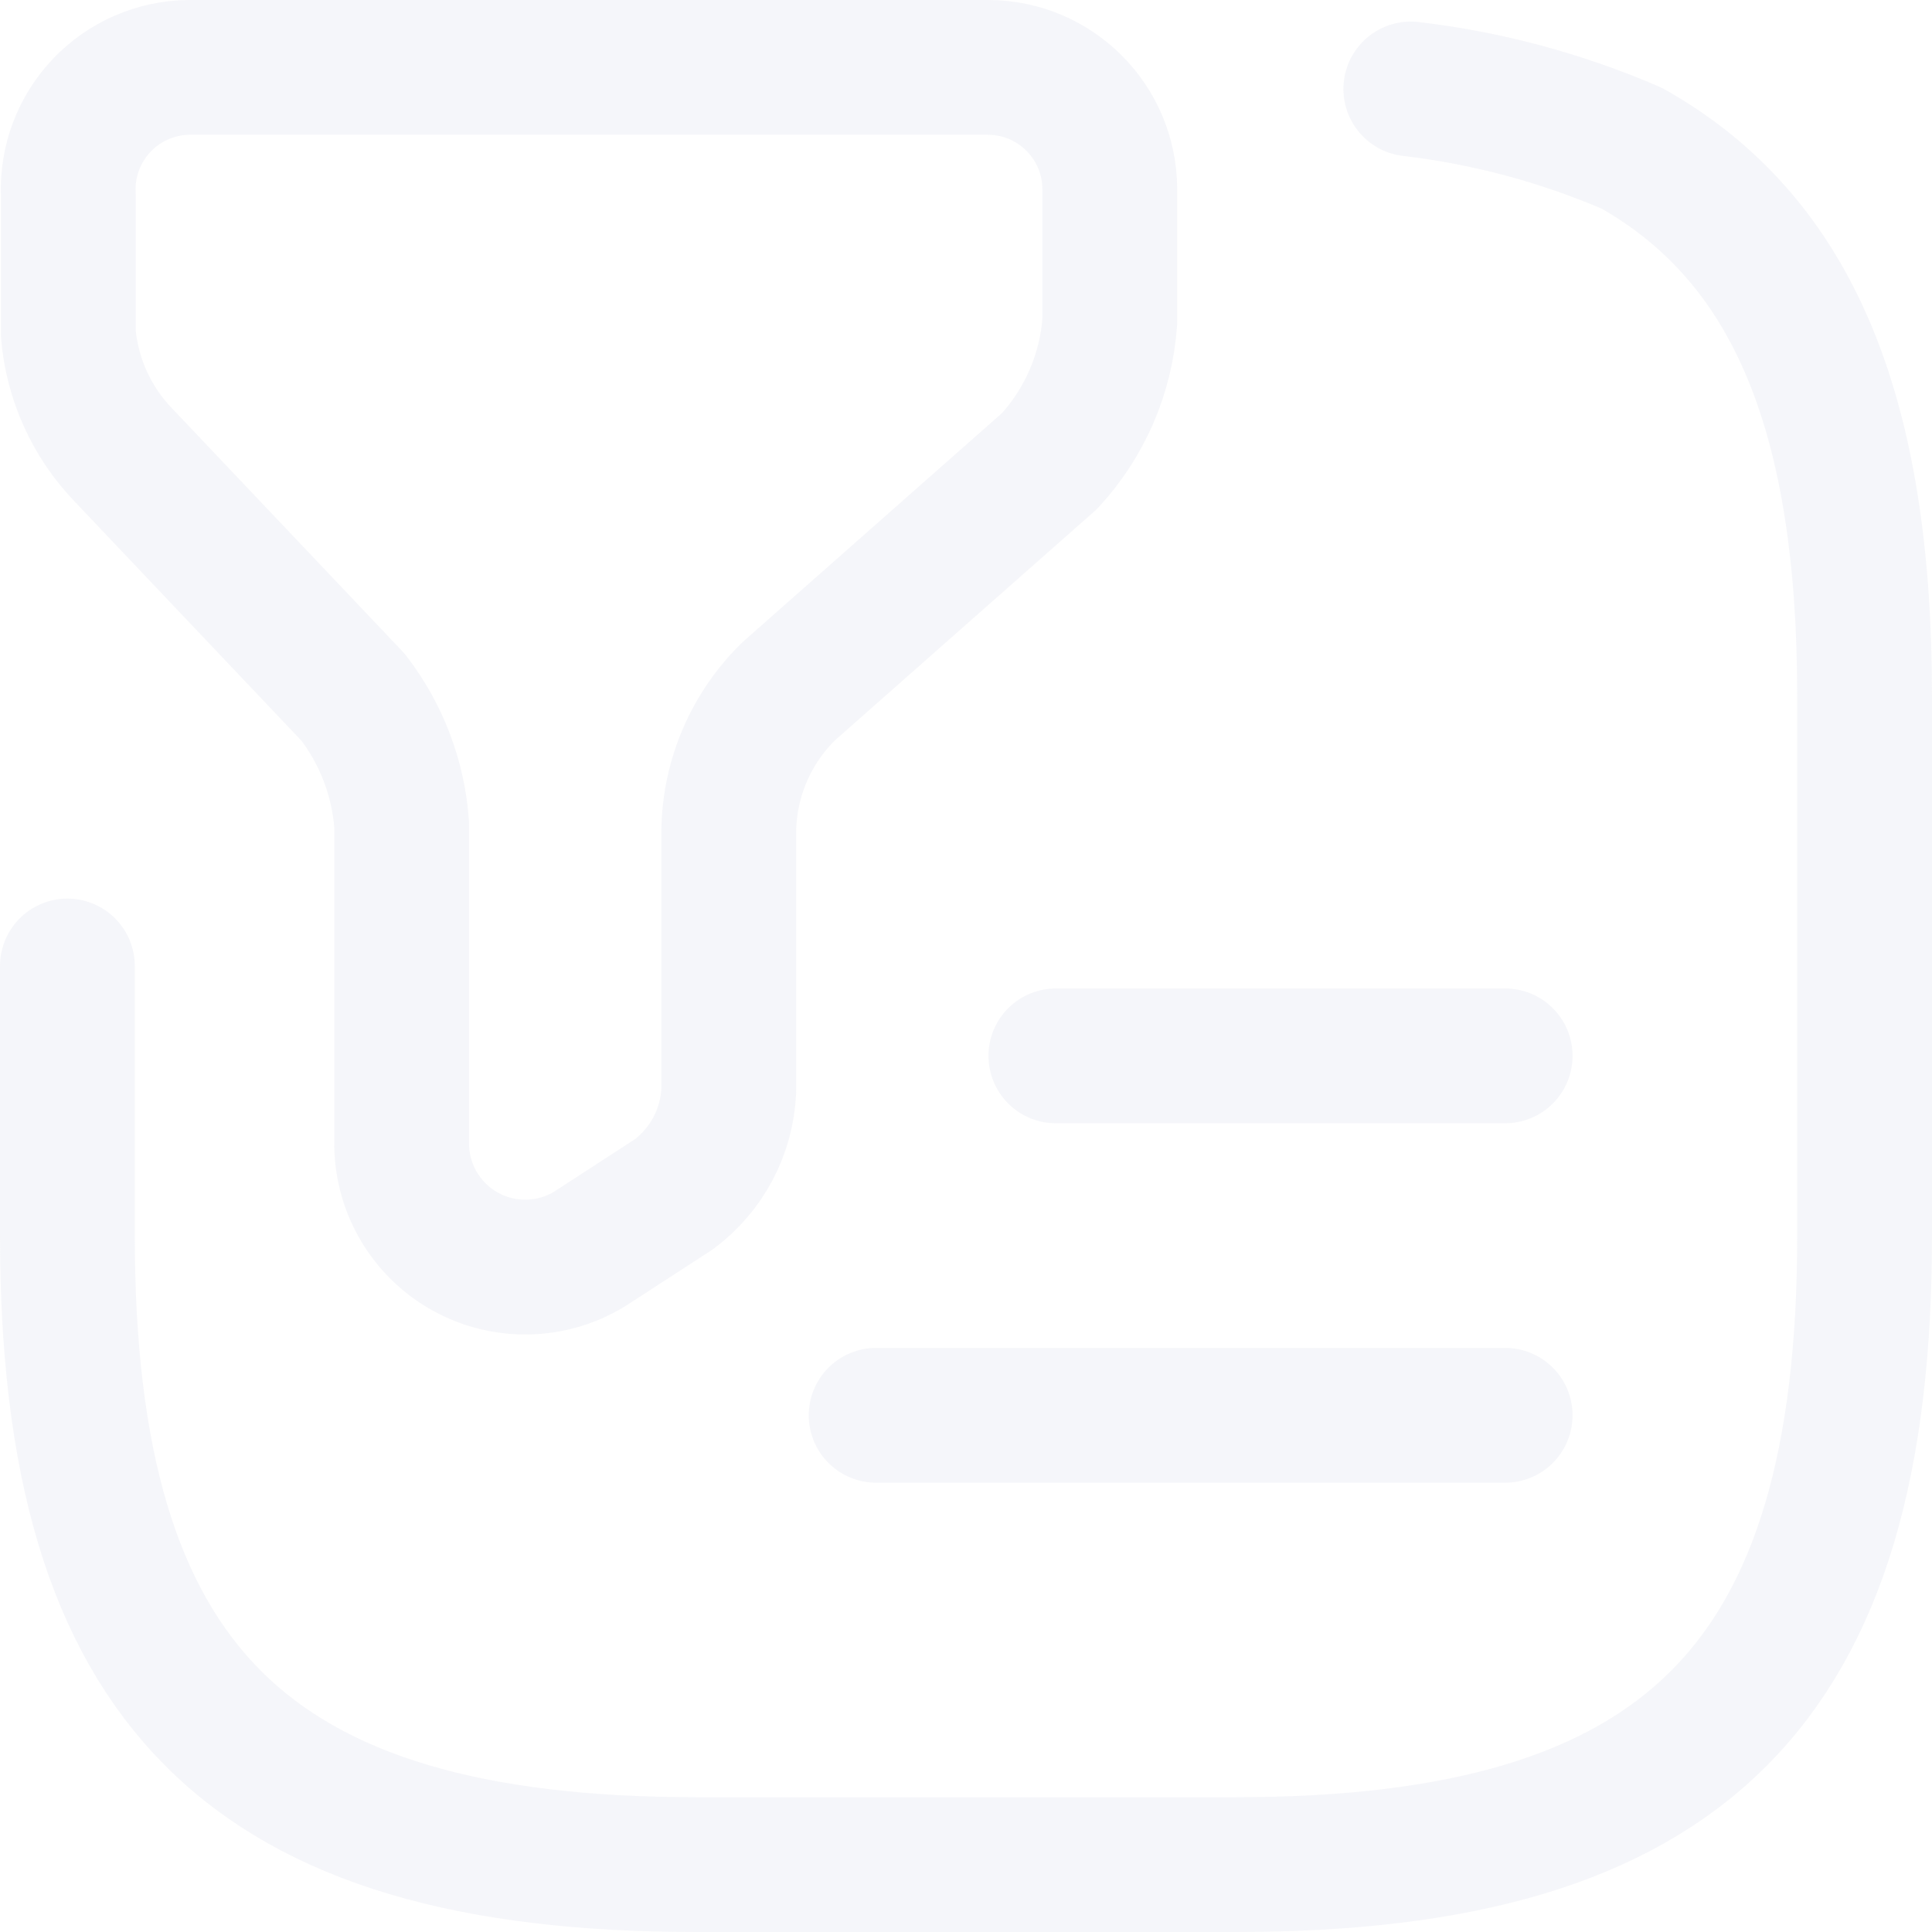
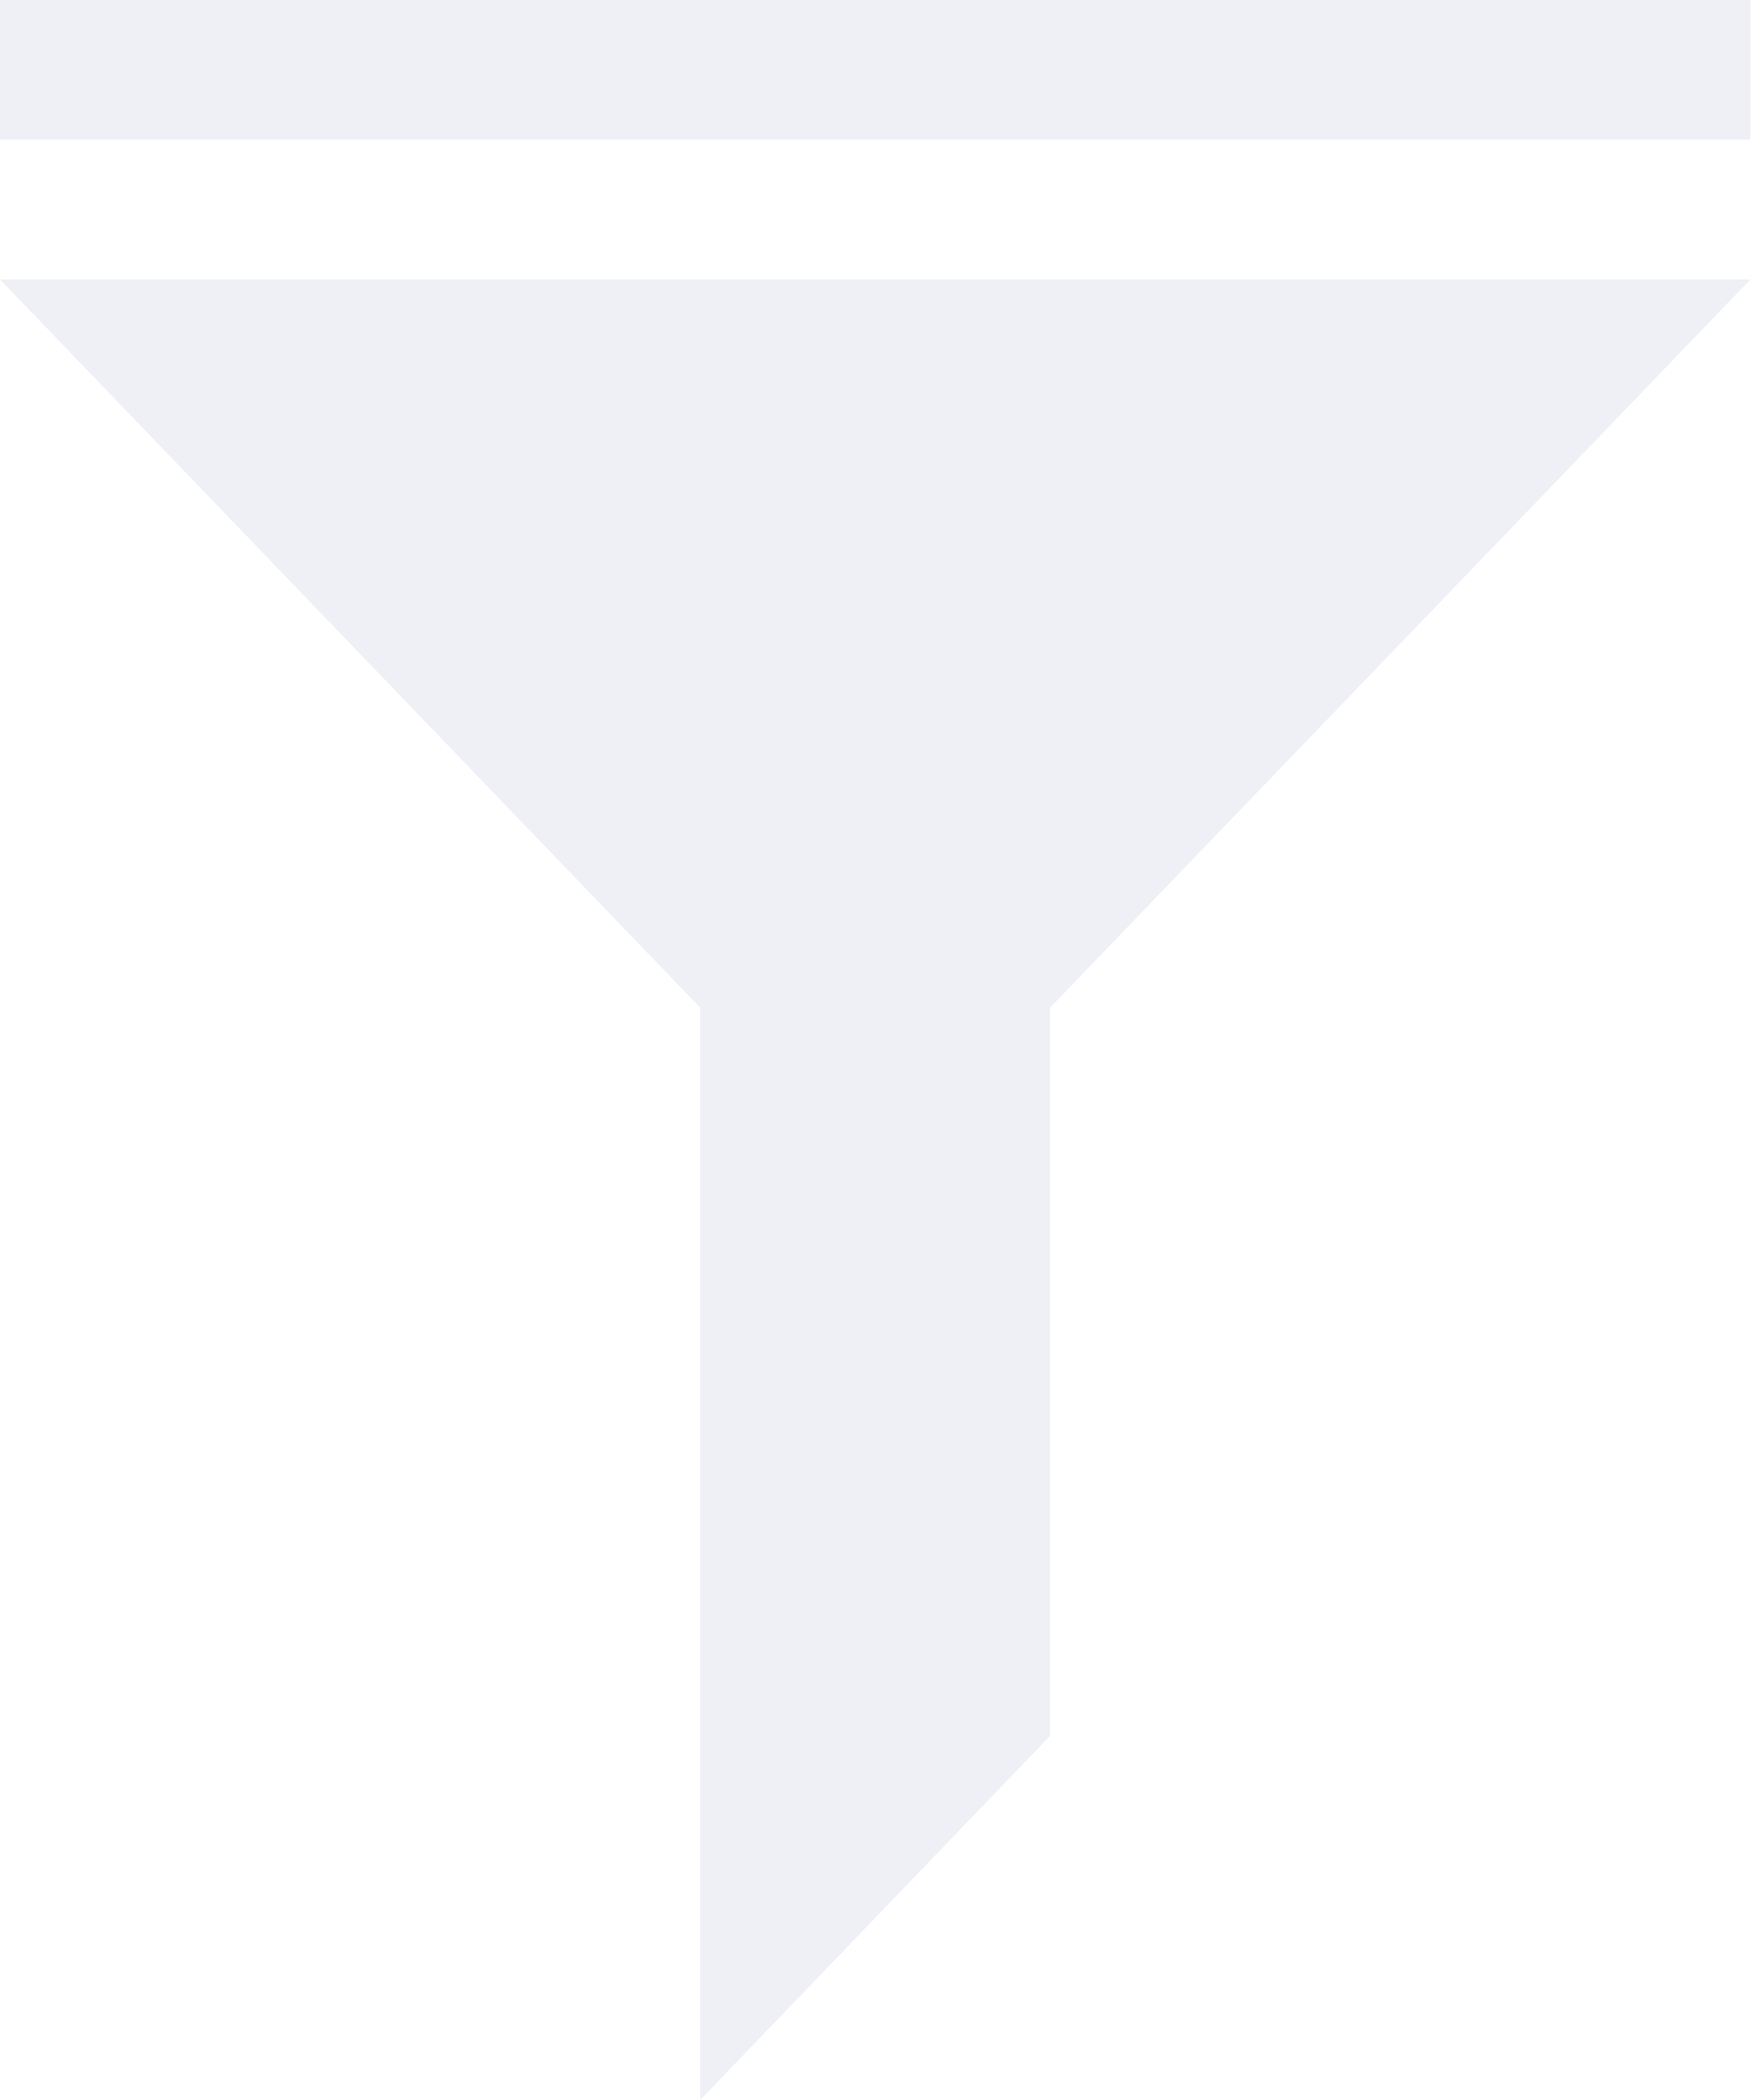
- <svg xmlns="http://www.w3.org/2000/svg" width="21.5" height="21.5" viewBox="0 0 21.5 21.5">
-   <g id="document-filter" transform="translate(-1.25 -1.25)" opacity="0.6">
-     <g id="Group_51791" data-name="Group 51791">
-       <path id="Path_105784" data-name="Path 105784" d="M3.35,2h8.9A1.357,1.357,0,0,1,13.6,3.35V4.83a2.557,2.557,0,0,1-.67,1.55l-2.9,2.56a2.212,2.212,0,0,0-.67,1.55v2.9a1.524,1.524,0,0,1-.61,1.15l-.94.61A1.375,1.375,0,0,1,5.72,14V10.43a2.632,2.632,0,0,0-.54-1.42L2.62,6.31a2.221,2.221,0,0,1-.61-1.35V3.41A1.357,1.357,0,0,1,3.35,2Z" fill="none" stroke="#eff0f6" stroke-linecap="round" stroke-linejoin="round" stroke-miterlimit="10" stroke-width="1.5" />
-       <path id="Path_105785" data-name="Path 105785" d="M2,12v3c0,5,2,7,7,7h6c5,0,7-2,7-7V9c0-3.12-.78-5.08-2.59-6.1a8.8,8.8,0,0,0-2.46-.66" fill="none" stroke="#eff0f6" stroke-linecap="round" stroke-linejoin="round" stroke-width="1.5" />
-       <path id="Path_105786" data-name="Path 105786" d="M13,13h5" fill="none" stroke="#eff0f6" stroke-linecap="round" stroke-linejoin="round" stroke-width="1.5" />
-       <path id="Path_105787" data-name="Path 105787" d="M11,17h7" fill="none" stroke="#eff0f6" stroke-linecap="round" stroke-linejoin="round" stroke-width="1.5" />
-     </g>
-   </g>
+ <svg xmlns="http://www.w3.org/2000/svg" id="noun-filter-1180160" width="16.67" height="20.004" viewBox="0 0 16.67 20.004">
+   <path id="Path_108354" data-name="Path 108354" d="M225,150h16.67v1.331H225Z" transform="translate(-225 -150)" fill="#eff0f6" />
+   <path id="Path_108355" data-name="Path 108355" d="M231.668,317.342,235,313.874v-6.937L241.67,300H225l6.668,6.937Z" transform="translate(-225 -297.338)" fill="#eff0f6" />
</svg>
